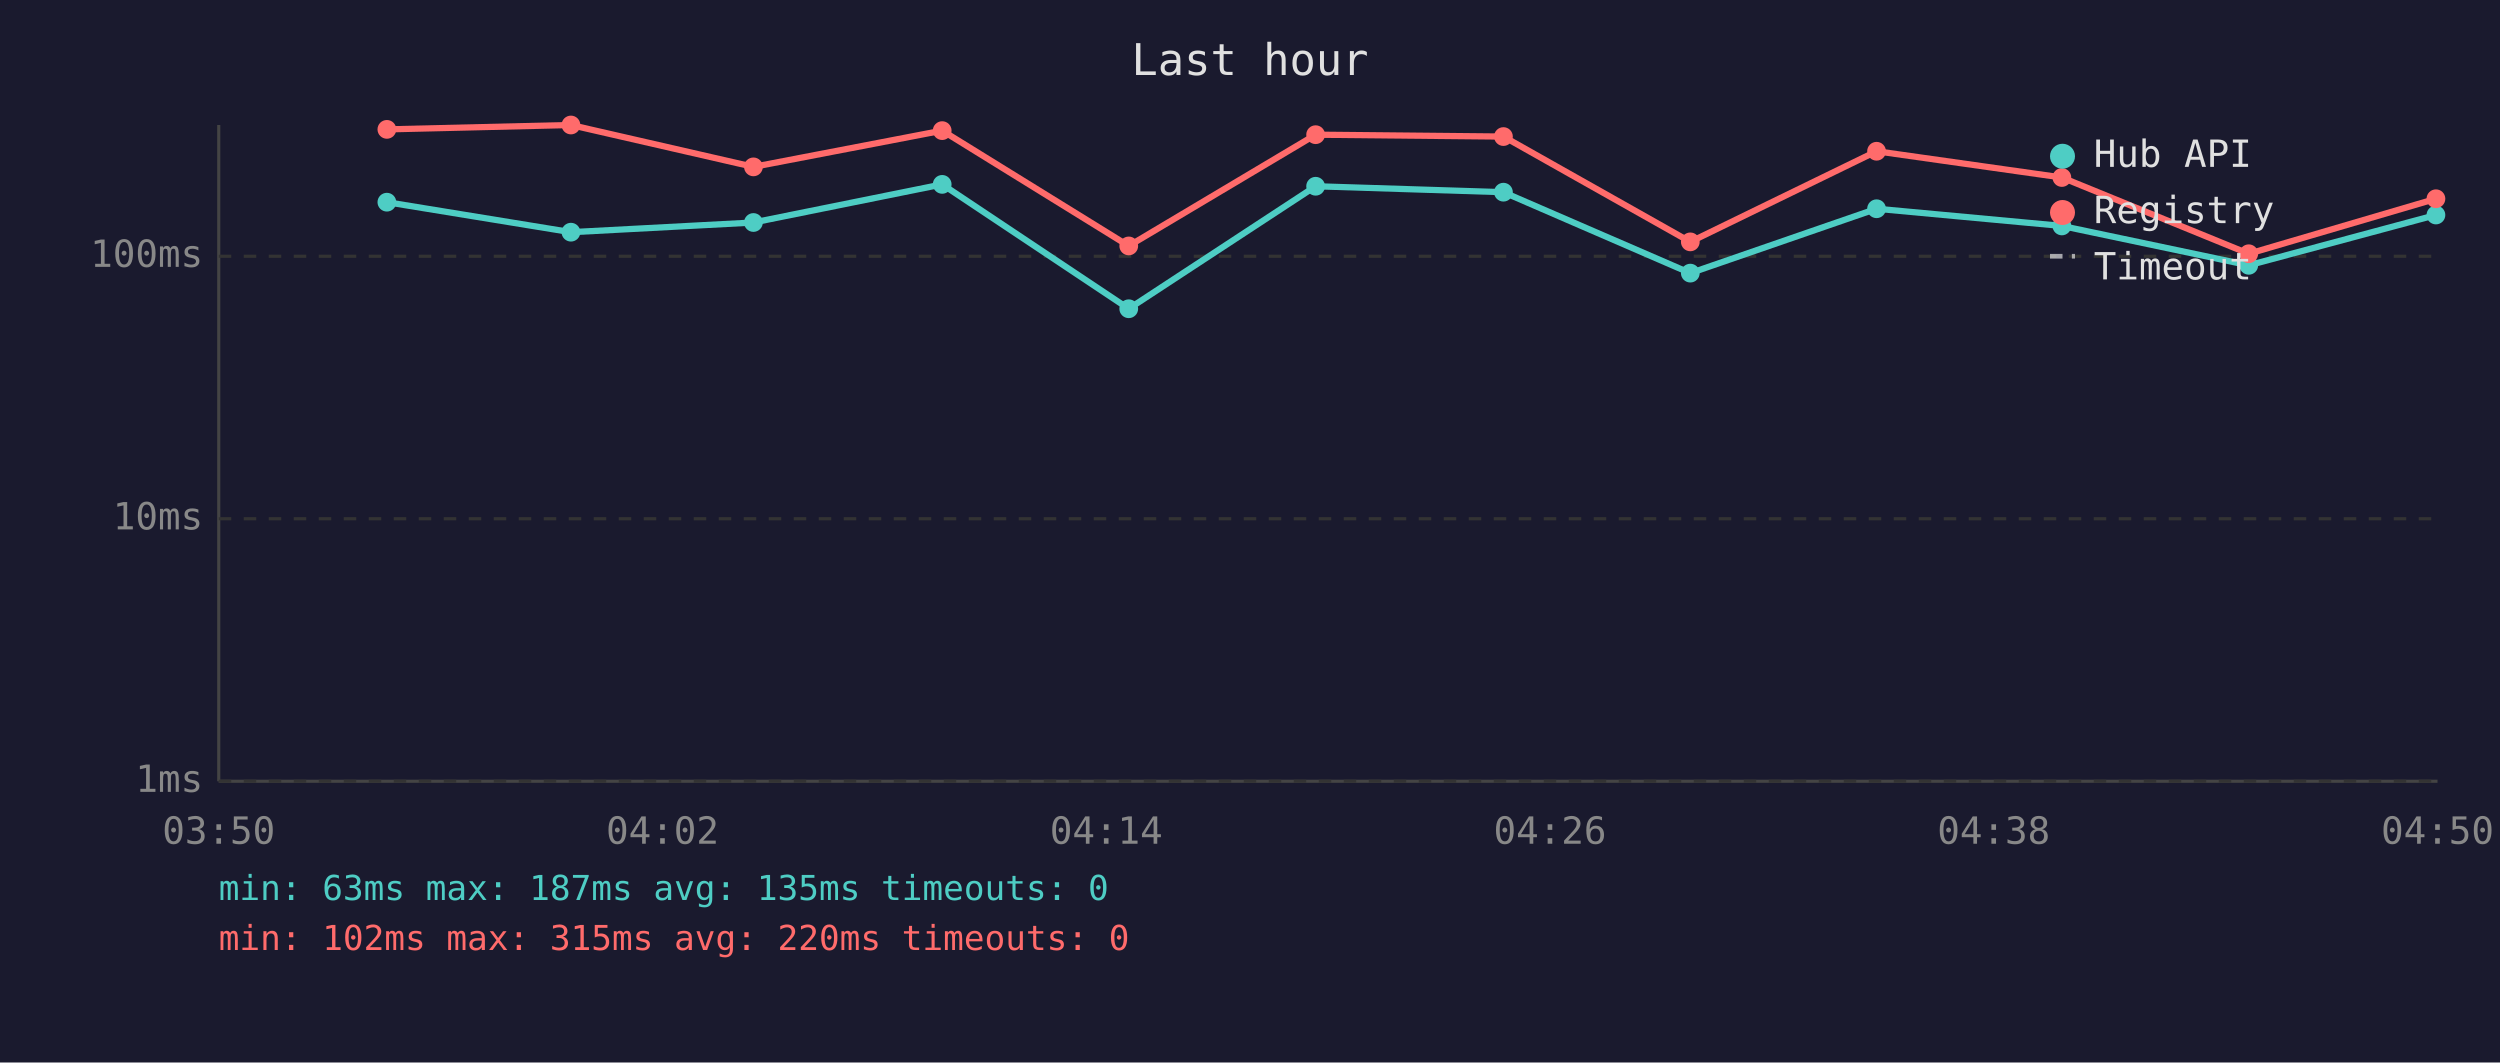
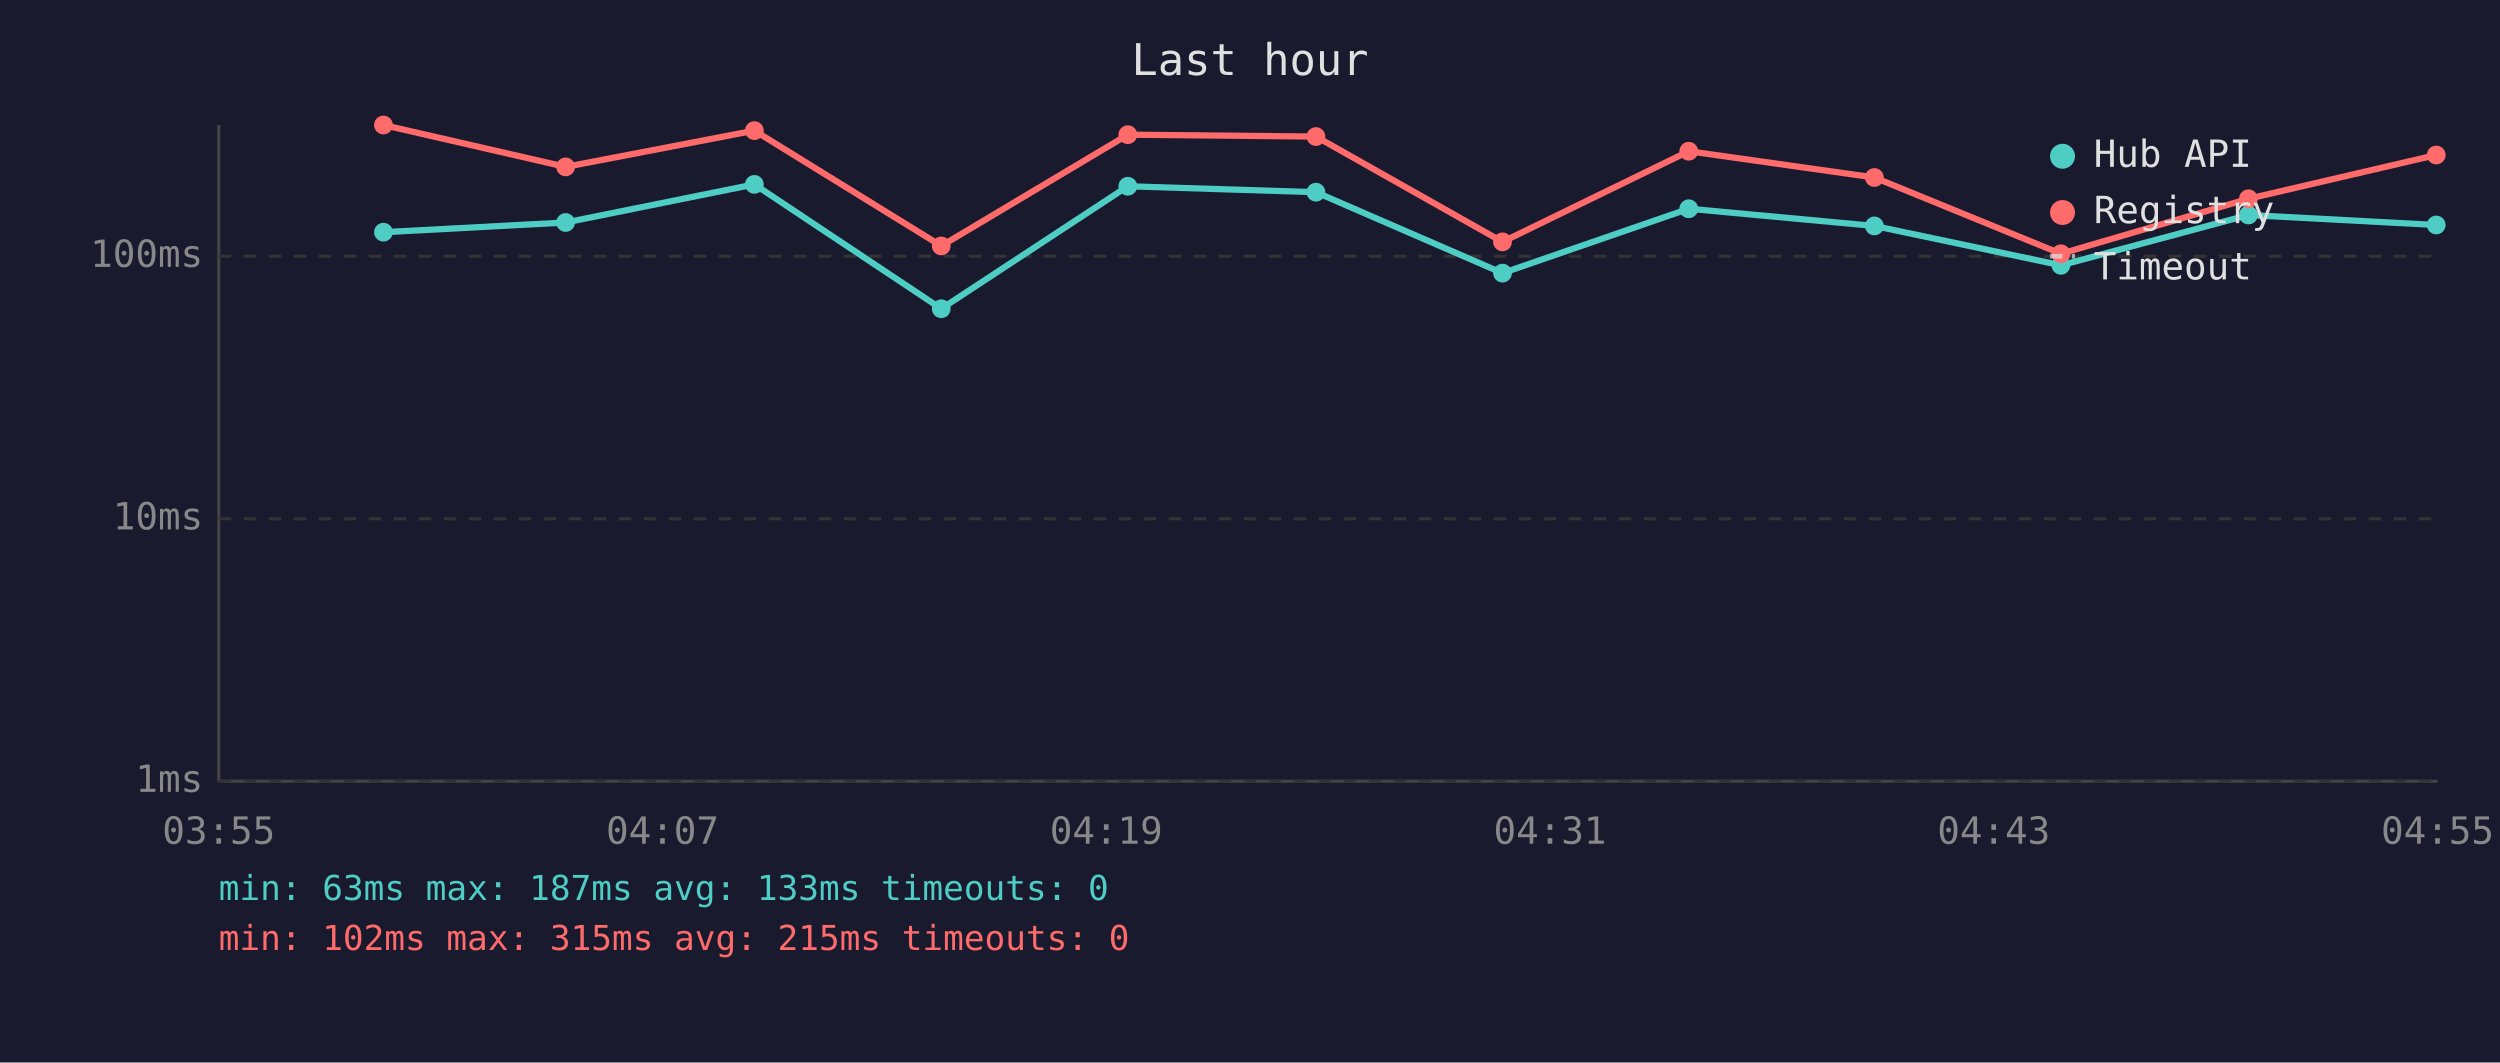
<svg xmlns="http://www.w3.org/2000/svg" viewBox="0 0 800 340" font-family="monospace" font-size="12">
  <rect width="800" height="340" fill="#1a1a2e" />
  <text x="400" y="24" fill="#e0e0e0" font-size="14" text-anchor="middle">Last hour</text>
  <line x1="70" y1="40" x2="70" y2="250" stroke="#444" stroke-width="1" />
  <line x1="70" y1="250" x2="780" y2="250" stroke="#444" stroke-width="1" />
  <line x1="70" y1="250" x2="780" y2="250" stroke="#333" stroke-width="1" stroke-dasharray="4" />
  <text x="65" y="250" fill="#888" text-anchor="end" dominant-baseline="middle">1ms</text>
  <line x1="70" y1="166" x2="780" y2="166" stroke="#333" stroke-width="1" stroke-dasharray="4" />
  <text x="65" y="166" fill="#888" text-anchor="end" dominant-baseline="middle">10ms</text>
  <line x1="70" y1="82" x2="780" y2="82" stroke="#333" stroke-width="1" stroke-dasharray="4" />
  <text x="65" y="82" fill="#888" text-anchor="end" dominant-baseline="middle">100ms</text>
-   <text x="70" y="270" fill="#888" text-anchor="middle">03:50</text>
-   <text x="212" y="270" fill="#888" text-anchor="middle">04:02</text>
-   <text x="354" y="270" fill="#888" text-anchor="middle">04:14</text>
-   <text x="496" y="270" fill="#888" text-anchor="middle">04:26</text>
-   <text x="638" y="270" fill="#888" text-anchor="middle">04:38</text>
-   <text x="780" y="270" fill="#888" text-anchor="middle">04:50</text>
-   <polyline points="123.8,64.7 182.7,74.3 241.1,71.2 301.5,59.0 361.2,98.8 421.0,59.6 481.1,61.5 540.9,87.4 600.5,66.8 659.8,72.3 719.6,84.9 779.5,68.8" fill="none" stroke="#4ecdc4" stroke-width="2" opacity="1" />
-   <circle cx="123.8" cy="64.7" r="3" fill="#4ecdc4" />
-   <circle cx="182.7" cy="74.3" r="3" fill="#4ecdc4" />
-   <circle cx="241.1" cy="71.2" r="3" fill="#4ecdc4" />
-   <circle cx="301.5" cy="59.0" r="3" fill="#4ecdc4" />
-   <circle cx="361.2" cy="98.8" r="3" fill="#4ecdc4" />
-   <circle cx="421.0" cy="59.6" r="3" fill="#4ecdc4" />
-   <circle cx="481.1" cy="61.5" r="3" fill="#4ecdc4" />
-   <circle cx="540.9" cy="87.4" r="3" fill="#4ecdc4" />
-   <circle cx="600.5" cy="66.8" r="3" fill="#4ecdc4" />
-   <circle cx="659.8" cy="72.3" r="3" fill="#4ecdc4" />
-   <circle cx="719.6" cy="84.9" r="3" fill="#4ecdc4" />
-   <circle cx="779.5" cy="68.8" r="3" fill="#4ecdc4" />
-   <polyline points="123.8,41.4 182.7,40.0 241.1,53.4 301.5,41.8 361.2,78.7 421.0,43.1 481.1,43.7 540.9,77.4 600.5,48.4 659.8,56.8 719.6,81.2 779.5,63.6" fill="none" stroke="#ff6b6b" stroke-width="2" opacity="1" />
-   <circle cx="123.8" cy="41.4" r="3" fill="#ff6b6b" />
-   <circle cx="182.7" cy="40.0" r="3" fill="#ff6b6b" />
-   <circle cx="241.1" cy="53.4" r="3" fill="#ff6b6b" />
-   <circle cx="301.5" cy="41.8" r="3" fill="#ff6b6b" />
-   <circle cx="361.2" cy="78.7" r="3" fill="#ff6b6b" />
-   <circle cx="421.0" cy="43.1" r="3" fill="#ff6b6b" />
-   <circle cx="481.1" cy="43.7" r="3" fill="#ff6b6b" />
-   <circle cx="540.9" cy="77.4" r="3" fill="#ff6b6b" />
-   <circle cx="600.5" cy="48.4" r="3" fill="#ff6b6b" />
-   <circle cx="659.8" cy="56.8" r="3" fill="#ff6b6b" />
-   <circle cx="719.6" cy="81.2" r="3" fill="#ff6b6b" />
-   <circle cx="779.5" cy="63.6" r="3" fill="#ff6b6b" />
+   <text x="70" y="270" fill="#888" text-anchor="middle">03:55</text>
+   <text x="212" y="270" fill="#888" text-anchor="middle">04:07</text>
+   <text x="354" y="270" fill="#888" text-anchor="middle">04:19</text>
+   <text x="496" y="270" fill="#888" text-anchor="middle">04:31</text>
+   <text x="638" y="270" fill="#888" text-anchor="middle">04:43</text>
+   <text x="780" y="270" fill="#888" text-anchor="middle">04:55</text>
+   <polyline points="122.7,74.3 181.0,71.2 241.4,59.0 301.2,98.8 360.9,59.6 421.1,61.5 480.8,87.4 540.4,66.8 599.8,72.3 659.5,84.9 719.5,68.8 779.6,72.0" fill="none" stroke="#4ecdc4" stroke-width="2" opacity="1" />
+   <circle cx="122.7" cy="74.3" r="3" fill="#4ecdc4" />
+   <circle cx="181.0" cy="71.2" r="3" fill="#4ecdc4" />
+   <circle cx="241.4" cy="59.0" r="3" fill="#4ecdc4" />
+   <circle cx="301.2" cy="98.8" r="3" fill="#4ecdc4" />
+   <circle cx="360.9" cy="59.6" r="3" fill="#4ecdc4" />
+   <circle cx="421.1" cy="61.5" r="3" fill="#4ecdc4" />
+   <circle cx="480.8" cy="87.4" r="3" fill="#4ecdc4" />
+   <circle cx="540.4" cy="66.8" r="3" fill="#4ecdc4" />
+   <circle cx="599.8" cy="72.3" r="3" fill="#4ecdc4" />
+   <circle cx="659.5" cy="84.9" r="3" fill="#4ecdc4" />
+   <circle cx="719.5" cy="68.8" r="3" fill="#4ecdc4" />
+   <circle cx="779.6" cy="72.0" r="3" fill="#4ecdc4" />
+   <polyline points="122.7,40.0 181.0,53.4 241.4,41.8 301.2,78.7 360.9,43.1 421.1,43.7 480.8,77.4 540.4,48.4 599.8,56.8 659.5,81.2 719.5,63.6 779.6,49.6" fill="none" stroke="#ff6b6b" stroke-width="2" opacity="1" />
+   <circle cx="122.7" cy="40.0" r="3" fill="#ff6b6b" />
+   <circle cx="181.0" cy="53.4" r="3" fill="#ff6b6b" />
+   <circle cx="241.4" cy="41.8" r="3" fill="#ff6b6b" />
+   <circle cx="301.2" cy="78.7" r="3" fill="#ff6b6b" />
+   <circle cx="360.9" cy="43.1" r="3" fill="#ff6b6b" />
+   <circle cx="421.1" cy="43.7" r="3" fill="#ff6b6b" />
+   <circle cx="480.8" cy="77.4" r="3" fill="#ff6b6b" />
+   <circle cx="540.4" cy="48.4" r="3" fill="#ff6b6b" />
+   <circle cx="599.8" cy="56.8" r="3" fill="#ff6b6b" />
+   <circle cx="659.5" cy="81.2" r="3" fill="#ff6b6b" />
+   <circle cx="719.5" cy="63.6" r="3" fill="#ff6b6b" />
+   <circle cx="779.6" cy="49.6" r="3" fill="#ff6b6b" />
  <circle cx="660" cy="50" r="4" fill="#4ecdc4" />
  <text x="670" y="50" fill="#e0e0e0" dominant-baseline="middle">Hub API</text>
  <circle cx="660" cy="68" r="4" fill="#ff6b6b" />
  <text x="670" y="68" fill="#e0e0e0" dominant-baseline="middle">Registry</text>
  <line x1="656" y1="82" x2="664" y2="82" stroke="#e0e0e0" stroke-width="1.5" stroke-dasharray="4,3" opacity="0.7" />
  <text x="670" y="86" fill="#e0e0e0" dominant-baseline="middle">Timeout</text>
-   <text x="70" y="288" fill="#4ecdc4" font-size="11">min: 63ms  max: 187ms  avg: 135ms  timeouts: 0</text>
-   <text x="70" y="304" fill="#ff6b6b" font-size="11">min: 102ms  max: 315ms  avg: 220ms  timeouts: 0</text>
+   <text x="70" y="288" fill="#4ecdc4" font-size="11">min: 63ms  max: 187ms  avg: 133ms  timeouts: 0</text>
+   <text x="70" y="304" fill="#ff6b6b" font-size="11">min: 102ms  max: 315ms  avg: 215ms  timeouts: 0</text>
</svg>
